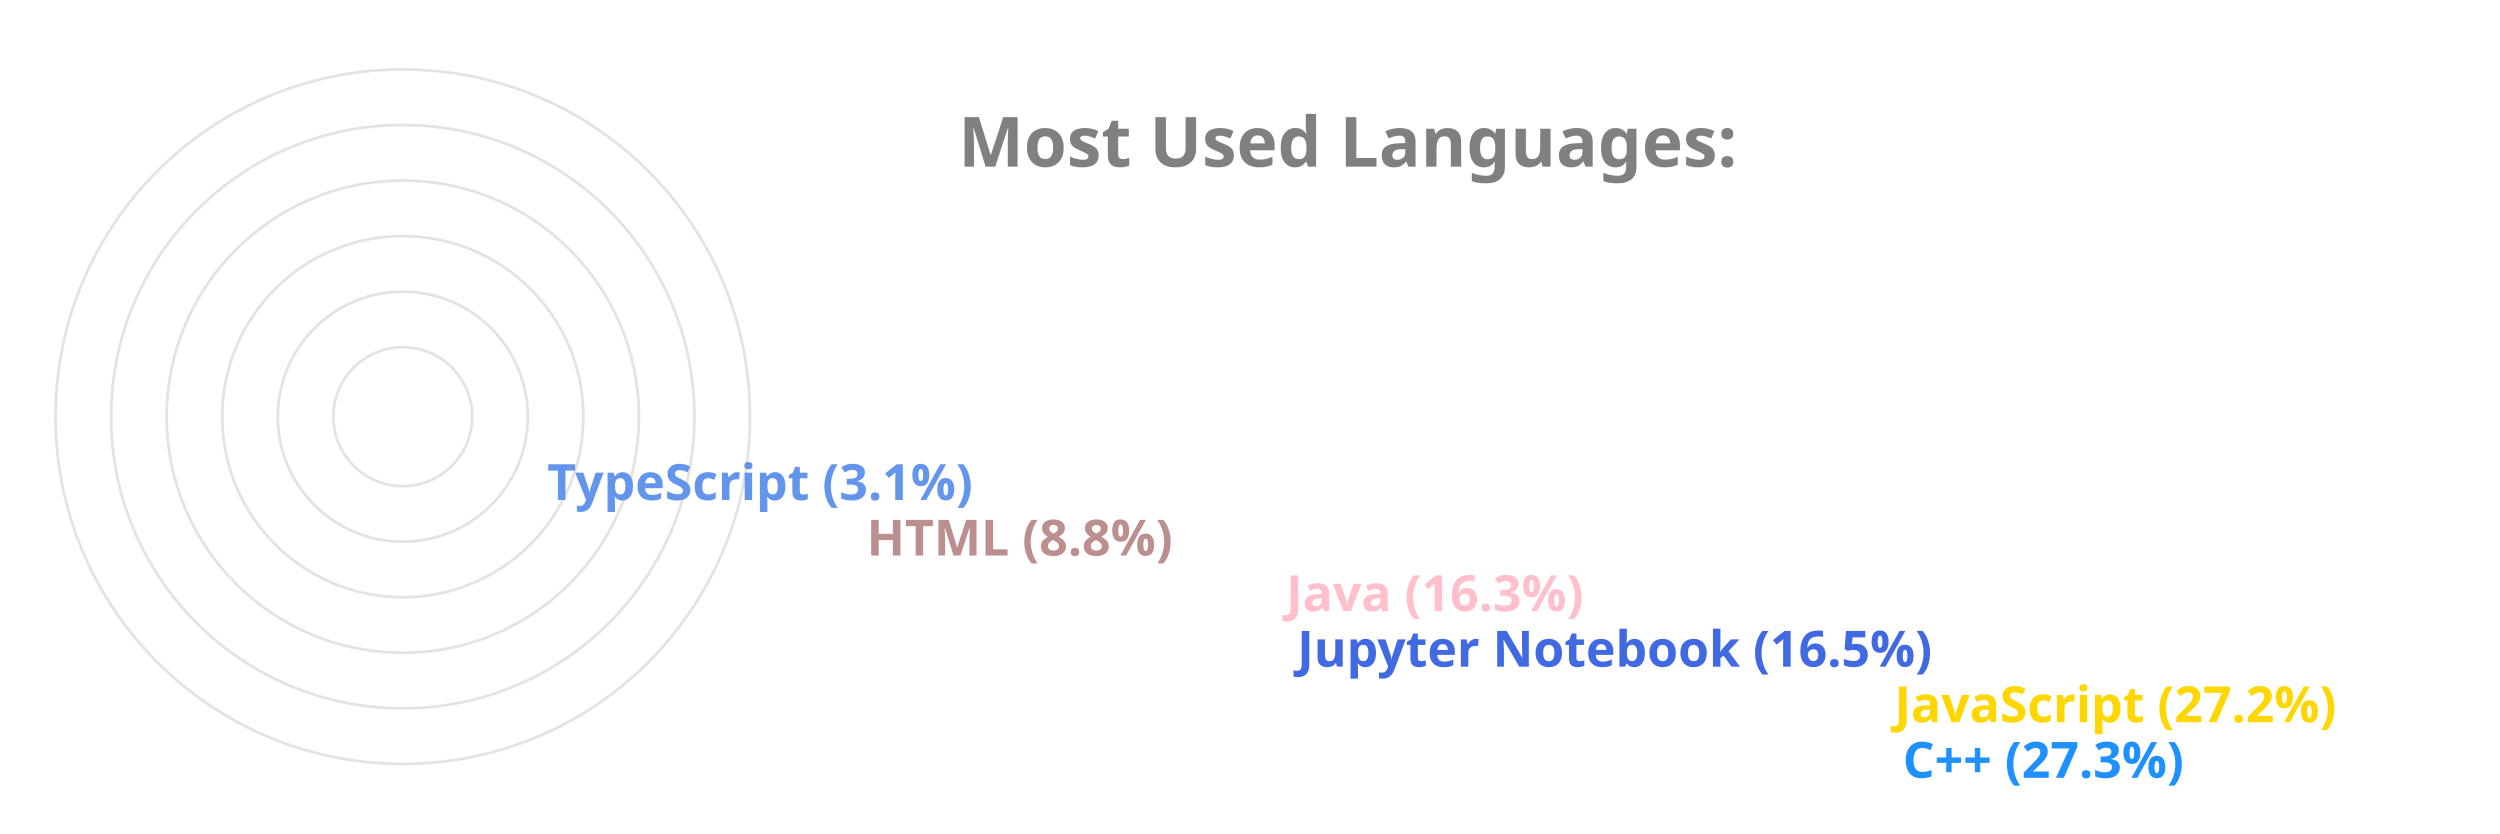
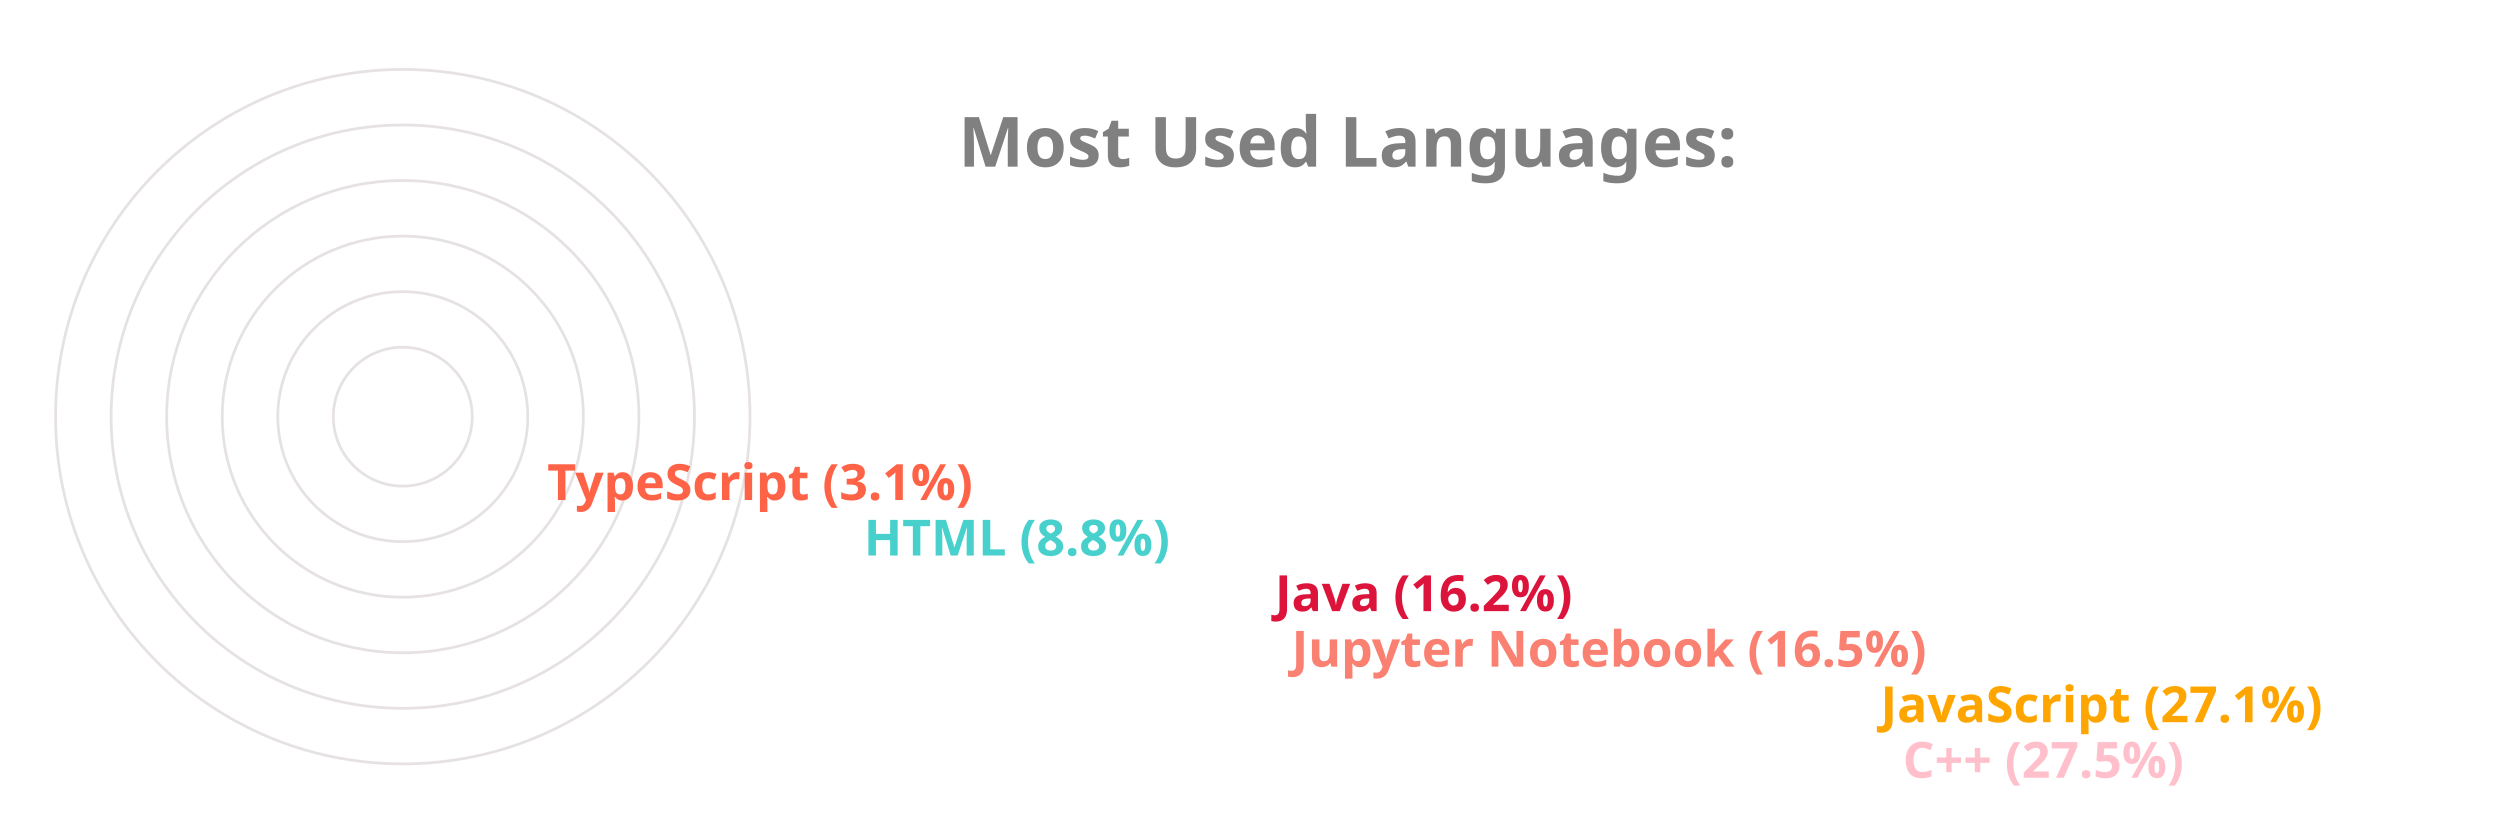
<svg xmlns="http://www.w3.org/2000/svg" viewBox="0 0 650 300" height="200px" width="600px">
  <style>
		.label {
			font: bold 25px sans-serif;
			color: #404040;
			-webkit-text-stroke: 1px white;
	  	}
		.name {
			font: bold 18px sans-serif;
			color: #404040;
	  	}

		.line {
			stroke-dasharray: 1000;
			stroke-dashoffset: 1000;
			animation: dash 3.5s ease-in-out forwards;	
			animation-iteration-count: infinite;
			animation-direction: alternate-reverse;
		}

		.path {
			stroke-dasharray: 1000;
			stroke-dashoffset: 1000;
			animation: dash 3.5s ease-in-out forwards;	
			animation-iteration-count: infinite;
			animation-direction: alternate-reverse;
		}
		  
		@keyframes dash {
			to {
				stroke-dashoffset: 0;
			}
		}

	</style>
  <g stroke="#E6E2E1" fill="none" stroke-width="1">
    <circle cx="20" cy="150" r="125" />
    <circle cx="20" cy="150" r="105" />
    <circle cx="20" cy="150" r="85" />
    <circle cx="20" cy="150" r="65" />
    <circle cx="20" cy="150" r="45" />
    <circle cx="20" cy="150" r="25" />
  </g>
  <g fill="none" stroke-width="20" class="line">
-     <line x2="550" y2="275" x1="20" y1="275" stroke="DodgerBlue" />
-     <line x2="547" y2="255" x1="20" y1="255" stroke="Gold" />
-     <line x2="332" y2="235" x1="20" y1="235" stroke="RoyalBlue" />
-     <line x2="328" y2="215" x1="20" y1="215" stroke="Pink" />
-     <line x2="177" y2="195" x1="20" y1="195" stroke="RosyBrown" />
-     <line x2="62" y2="175" x1="20" y1="175" stroke="CornflowerBlue" />
+     <line x2="550" y2="275" x1="20" y1="275" stroke="Pink" />
+     <line x2="542" y2="255" x1="20" y1="255" stroke="Orange" />
+     <line x2="330" y2="235" x1="20" y1="235" stroke="Salmon" />
+     <line x2="324" y2="215" x1="20" y1="215" stroke="Crimson" />
+     <line x2="176" y2="195" x1="20" y1="195" stroke="MediumTurquoise" />
+     <line x2="62" y2="175" x1="20" y1="175" stroke="Tomato" />
  </g>
  <g fill="none" stroke-width="20" stroke-linecap="round" class="path">
-     <path d="M 20 275 A 125 125 45 0 1 -91 93" stroke="DodgerBlue" />
-     <path d="M 20 255 A 105 105 45 0 1 -73 102" stroke="Gold" />
-     <path d="M 20 235 A 85 85 45 0 1 -61 125" stroke="RoyalBlue" />
-     <path d="M 20 215 A 65 65 45 0 1 -42 132" stroke="Pink" />
-     <path d="M 20 195 A 45 45 45 0 1 -24 142" stroke="RosyBrown" />
-     <path d="M 20 175 A 25 25 45 0 1 -4 148" stroke="CornflowerBlue" />
+     <path d="M 20 275 A 125 125 45 0 1 -90 91" stroke="Pink" />
+     <path d="M 20 255 A 105 105 45 0 1 -73 102" stroke="Orange" />
+     <path d="M 20 235 A 85 85 45 0 1 -61 125" stroke="Salmon" />
+     <path d="M 20 215 A 65 65 45 0 1 -42 132" stroke="Crimson" />
+     <path d="M 20 195 A 45 45 45 0 1 -24 142" stroke="MediumTurquoise" />
+     <path d="M 20 175 A 25 25 45 0 1 -4 148" stroke="Tomato" />
  </g>
  <g class="name">
-     <text x="560" y="280" fill="DodgerBlue">C++ (27.3%)</text>
-     <text x="557" y="260" fill="Gold">JavaScript (27.2%)</text>
-     <text x="342" y="240" fill="RoyalBlue">Jupyter Notebook (16.5%)</text>
-     <text x="338" y="220" fill="Pink">Java (16.3%)</text>
-     <text x="187" y="200" fill="RosyBrown">HTML (8.8%)</text>
-     <text x="72" y="180" fill="CornflowerBlue">TypeScript (3.1%)</text>
+     <text x="560" y="280" fill="Pink">C++ (27.5%)</text>
+     <text x="552" y="260" fill="Orange">JavaScript (27.1%)</text>
+     <text x="340" y="240" fill="Salmon">Jupyter Notebook (16.5%)</text>
+     <text x="334" y="220" fill="Crimson">Java (16.2%)</text>
+     <text x="186" y="200" fill="MediumTurquoise">HTML (8.8%)</text>
+     <text x="72" y="180" fill="Tomato">TypeScript (3.1%)</text>
  </g>
  <g class="label">
    <text x="220" y="60" fill="grey">Most Used Languages:</text>
  </g>
</svg>
